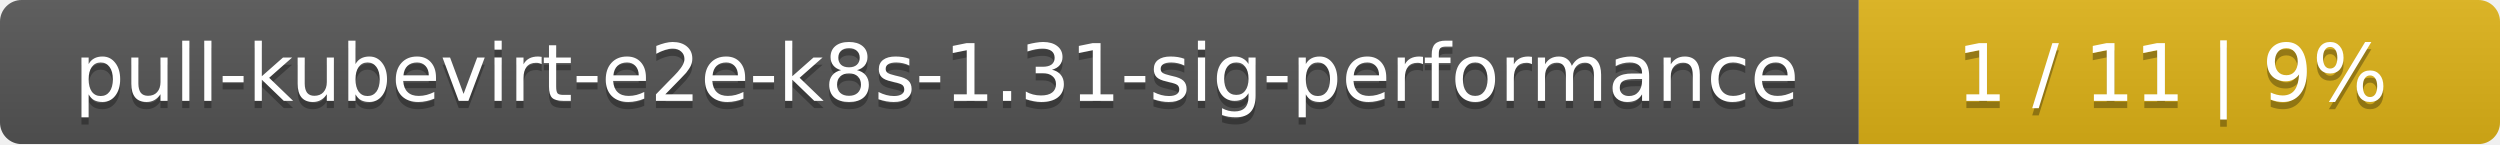
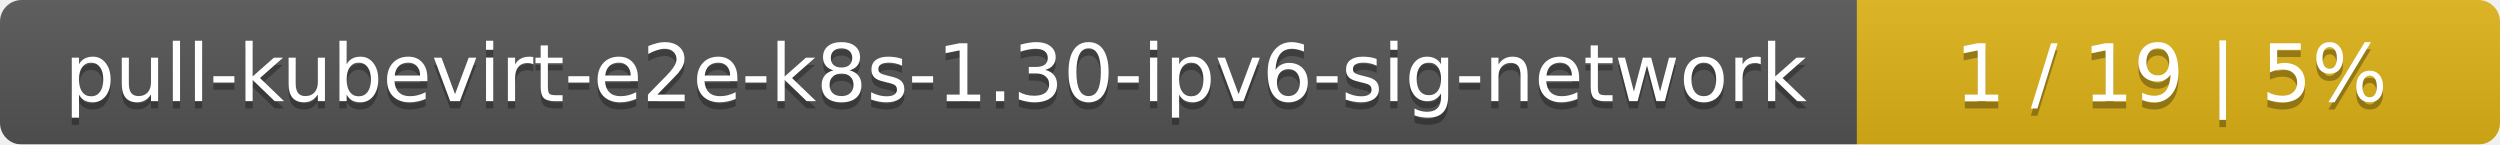
- <svg xmlns="http://www.w3.org/2000/svg" width="347" height="20">
+ <svg xmlns="http://www.w3.org/2000/svg" width="346" height="20">
  <linearGradient id="smooth" x2="0" y2="100%">
    <stop offset="0" stop-color="#bbb" stop-opacity=".1" />
    <stop offset="1" stop-opacity=".1" />
  </linearGradient>
  <mask id="round">
-     <rect width="347" height="20" rx="3" fill="#fff" />
+     <rect width="346" height="20" rx="3" fill="#fff" />
  </mask>
  <g mask="url(#round)">
-     <rect width="258" height="20" fill="#555" />
-     <rect x="258" width="89" height="20" fill="#dfb317" />
-     <rect width="347" height="20" fill="url(#smooth)" />
+     <rect width="257" height="20" fill="#555" />
+     <rect x="257" width="89" height="20" fill="#dfb317" />
+     <rect width="346" height="20" fill="url(#smooth)" />
  </g>
  <g fill="#fff" text-anchor="middle" font-family="DejaVu Sans,Verdana,Geneva,sans-serif" font-size="11">
-     <text x="130" y="15" fill="#010101" fill-opacity=".3">pull-kubevirt-e2e-k8s-1.31-sig-performance</text>
-     <text x="130" y="14">pull-kubevirt-e2e-k8s-1.31-sig-performance</text>
-     <text x="301.5" y="15" fill="#010101" fill-opacity=".3">1 / 11    |    9%</text>
-     <text x="301.5" y="14">1 / 11    |    9%</text>
+     <text x="129.5" y="15" fill="#010101" fill-opacity=".3">pull-kubevirt-e2e-k8s-1.30-ipv6-sig-network</text>
+     <text x="129.5" y="14">pull-kubevirt-e2e-k8s-1.30-ipv6-sig-network</text>
+     <text x="300.5" y="15" fill="#010101" fill-opacity=".3">1 / 19    |    5%</text>
+     <text x="300.5" y="14">1 / 19    |    5%</text>
  </g>
</svg>
